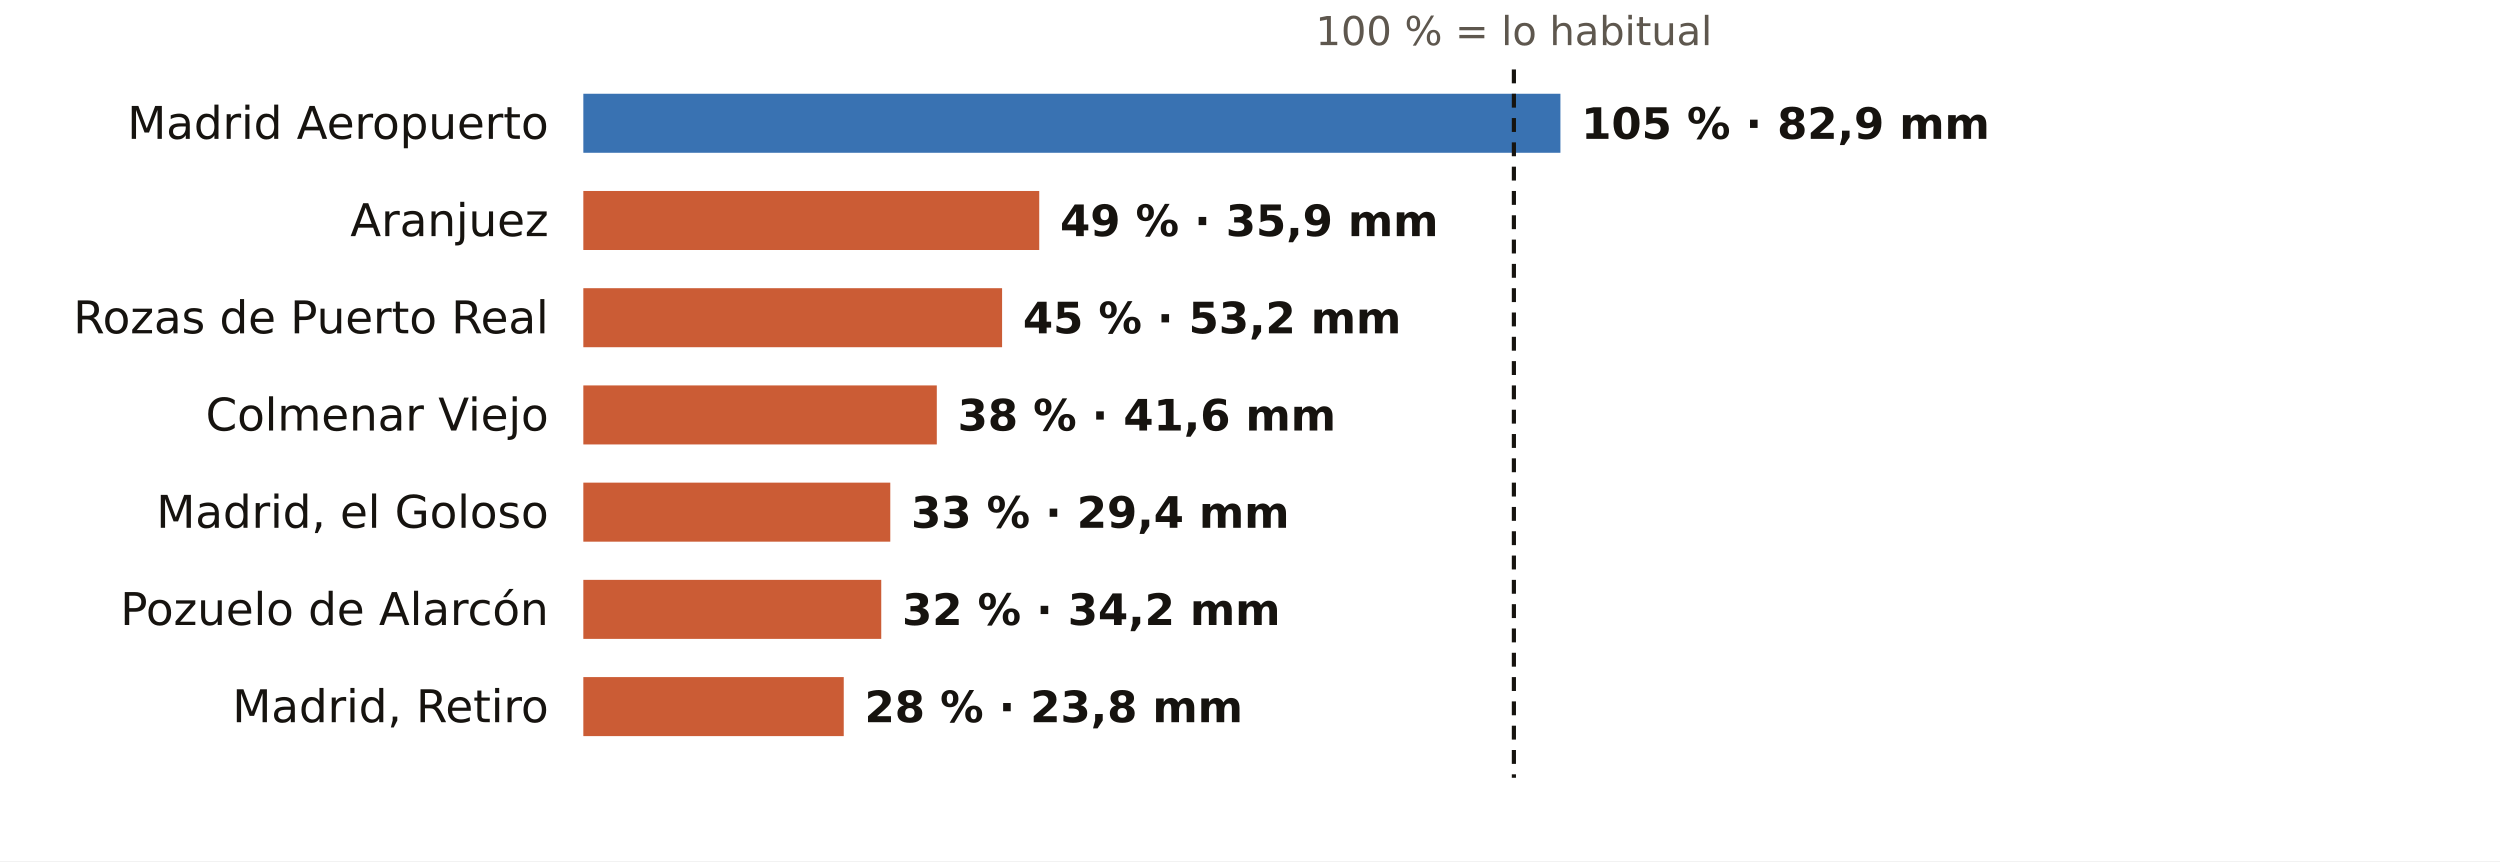
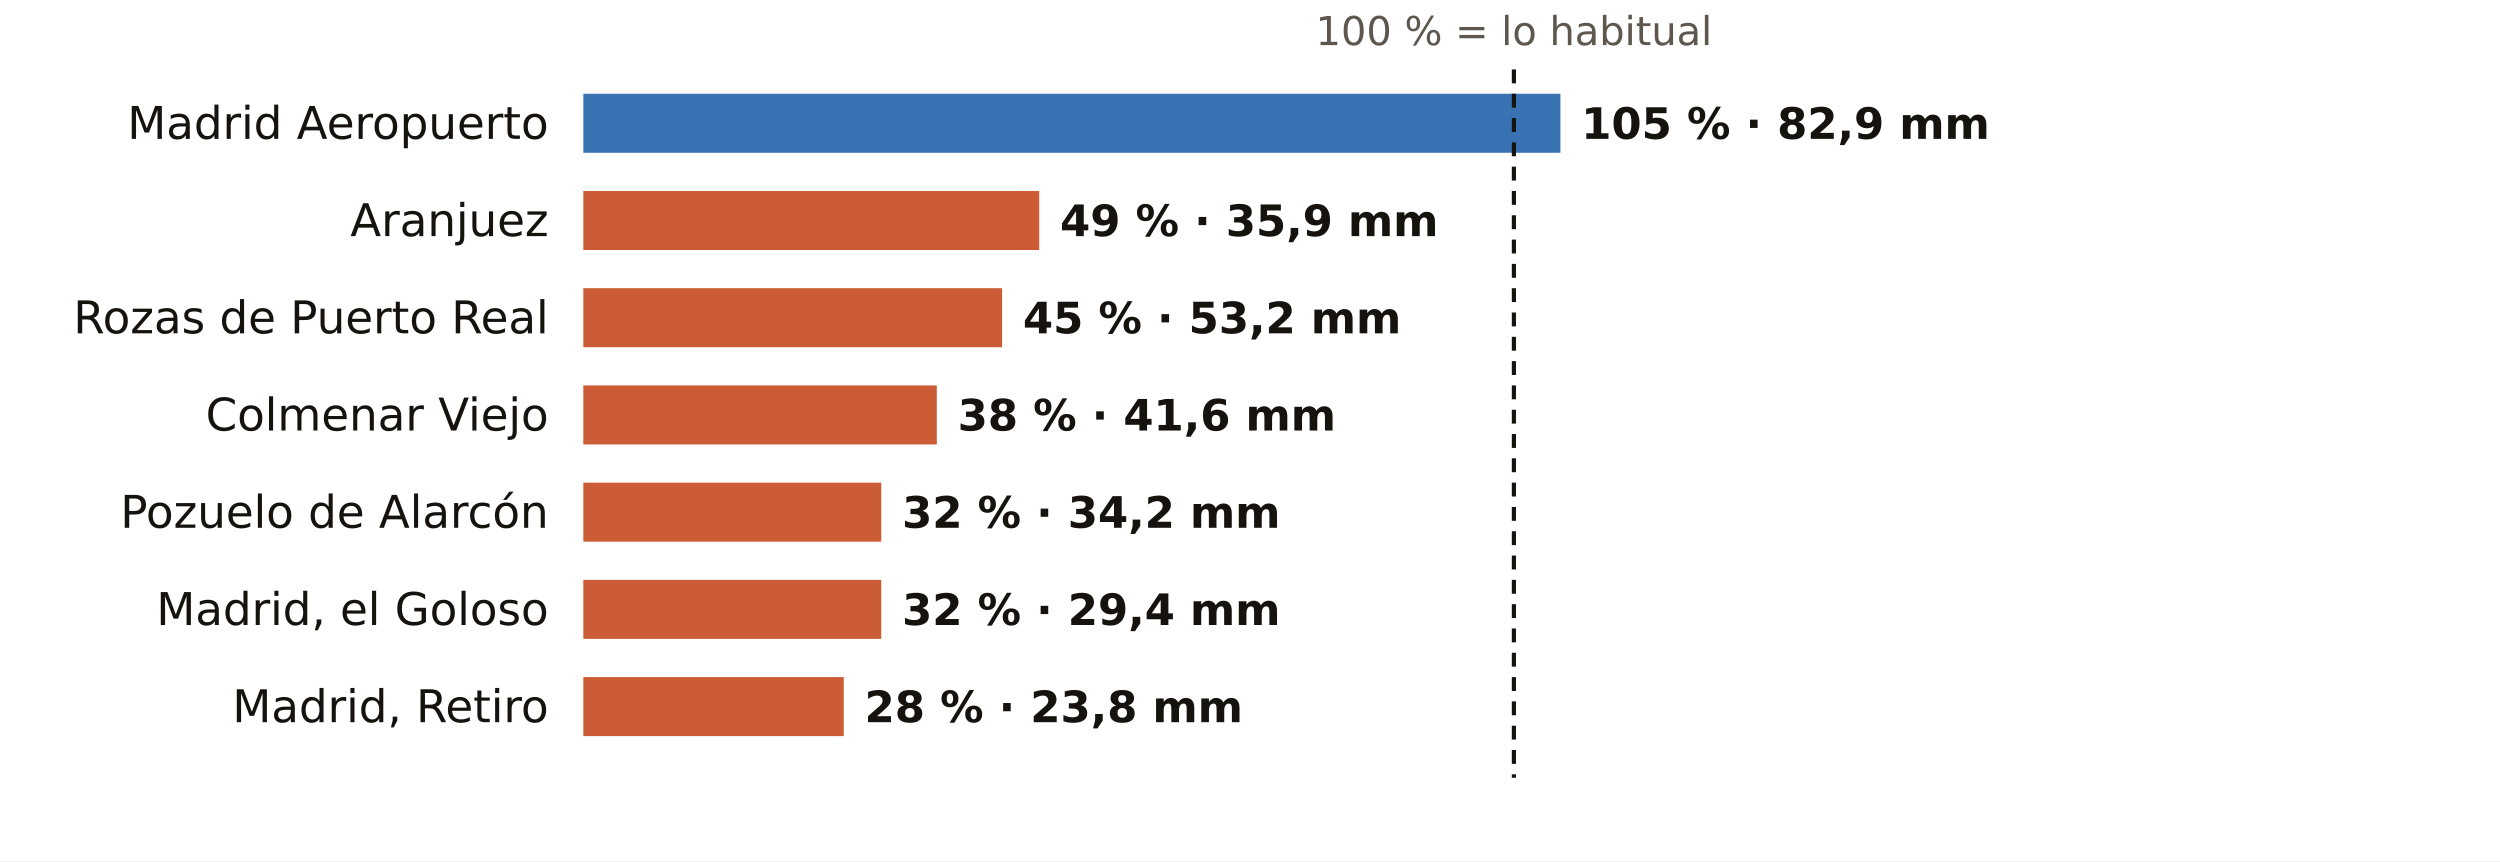
<svg xmlns="http://www.w3.org/2000/svg" viewBox="0 0 720 248" width="720" height="248" role="img" aria-label="El otoño en los pluviómetros de AEMET de Madrid: % de lo habitual">
  <rect width="720" height="248" fill="#FFFFFF" />
  <text x="436.0" y="13.0" font-size="11.5" fill="#5E574E" text-anchor="middle" font-weight="400" font-family="Public Sans, DejaVu Sans, Arial, sans-serif">100 % = lo habitual</text>
  <text x="158.0" y="40.0" font-size="13" fill="#16130F" text-anchor="end" font-weight="500" font-family="Public Sans, DejaVu Sans, Arial, sans-serif">Madrid Aeropuerto</text>
  <rect x="168" y="27" width="281.4" height="17" fill="#1F5FA8" opacity="0.88" />
  <text x="455.4" y="40.0" font-size="12.5" fill="#16130F" text-anchor="start" font-weight="600" font-family="Public Sans, DejaVu Sans, Arial, sans-serif">105 % · 82,9 mm</text>
  <text x="158.0" y="68.0" font-size="13" fill="#16130F" text-anchor="end" font-weight="500" font-family="Public Sans, DejaVu Sans, Arial, sans-serif">Aranjuez</text>
  <rect x="168" y="55" width="131.3" height="17" fill="#C4461A" opacity="0.88" />
  <text x="305.3" y="68.0" font-size="12.5" fill="#16130F" text-anchor="start" font-weight="600" font-family="Public Sans, DejaVu Sans, Arial, sans-serif">49 % · 35,9 mm</text>
  <text x="158.0" y="96.0" font-size="13" fill="#16130F" text-anchor="end" font-weight="500" font-family="Public Sans, DejaVu Sans, Arial, sans-serif">Rozas de Puerto Real</text>
  <rect x="168" y="83" width="120.6" height="17" fill="#C4461A" opacity="0.88" />
  <text x="294.6" y="96.0" font-size="12.5" fill="#16130F" text-anchor="start" font-weight="600" font-family="Public Sans, DejaVu Sans, Arial, sans-serif">45 % · 53,2 mm</text>
  <text x="158.0" y="124.0" font-size="13" fill="#16130F" text-anchor="end" font-weight="500" font-family="Public Sans, DejaVu Sans, Arial, sans-serif">Colmenar Viejo</text>
  <rect x="168" y="111" width="101.8" height="17" fill="#C4461A" opacity="0.88" />
  <text x="275.8" y="124.0" font-size="12.5" fill="#16130F" text-anchor="start" font-weight="600" font-family="Public Sans, DejaVu Sans, Arial, sans-serif">38 % · 41,6 mm</text>
-   <text x="158.0" y="152.0" font-size="13" fill="#16130F" text-anchor="end" font-weight="500" font-family="Public Sans, DejaVu Sans, Arial, sans-serif">Madrid, el Goloso</text>
-   <rect x="168" y="139" width="88.4" height="17" fill="#C4461A" opacity="0.88" />
-   <text x="262.4" y="152.0" font-size="12.5" fill="#16130F" text-anchor="start" font-weight="600" font-family="Public Sans, DejaVu Sans, Arial, sans-serif">33 % · 29,4 mm</text>
-   <text x="158.0" y="180.0" font-size="13" fill="#16130F" text-anchor="end" font-weight="500" font-family="Public Sans, DejaVu Sans, Arial, sans-serif">Pozuelo de Alarcón</text>
+   <text x="158.0" y="152.0" font-size="13" fill="#16130F" text-anchor="end" font-weight="500" font-family="Public Sans, DejaVu Sans, Arial, sans-serif">Pozuelo de Alarcón</text>
+   <rect x="168" y="139" width="85.8" height="17" fill="#C4461A" opacity="0.88" />
+   <text x="259.8" y="152.0" font-size="12.5" fill="#16130F" text-anchor="start" font-weight="600" font-family="Public Sans, DejaVu Sans, Arial, sans-serif">32 % · 34,2 mm</text>
+   <text x="158.0" y="180.0" font-size="13" fill="#16130F" text-anchor="end" font-weight="500" font-family="Public Sans, DejaVu Sans, Arial, sans-serif">Madrid, el Goloso</text>
  <rect x="168" y="167" width="85.8" height="17" fill="#C4461A" opacity="0.88" />
-   <text x="259.8" y="180.0" font-size="12.5" fill="#16130F" text-anchor="start" font-weight="600" font-family="Public Sans, DejaVu Sans, Arial, sans-serif">32 % · 34,2 mm</text>
+   <text x="259.8" y="180.0" font-size="12.5" fill="#16130F" text-anchor="start" font-weight="600" font-family="Public Sans, DejaVu Sans, Arial, sans-serif">32 % · 29,4 mm</text>
  <text x="158.0" y="208.0" font-size="13" fill="#16130F" text-anchor="end" font-weight="500" font-family="Public Sans, DejaVu Sans, Arial, sans-serif">Madrid, Retiro</text>
  <rect x="168" y="195" width="75.0" height="17" fill="#C4461A" opacity="0.88" />
  <text x="249.0" y="208.0" font-size="12.5" fill="#16130F" text-anchor="start" font-weight="600" font-family="Public Sans, DejaVu Sans, Arial, sans-serif">28 % · 23,8 mm</text>
  <line x1="436.0" x2="436.0" y1="20" y2="224" stroke="#16130F" stroke-width="1.2" stroke-dasharray="4 3" />
</svg>
